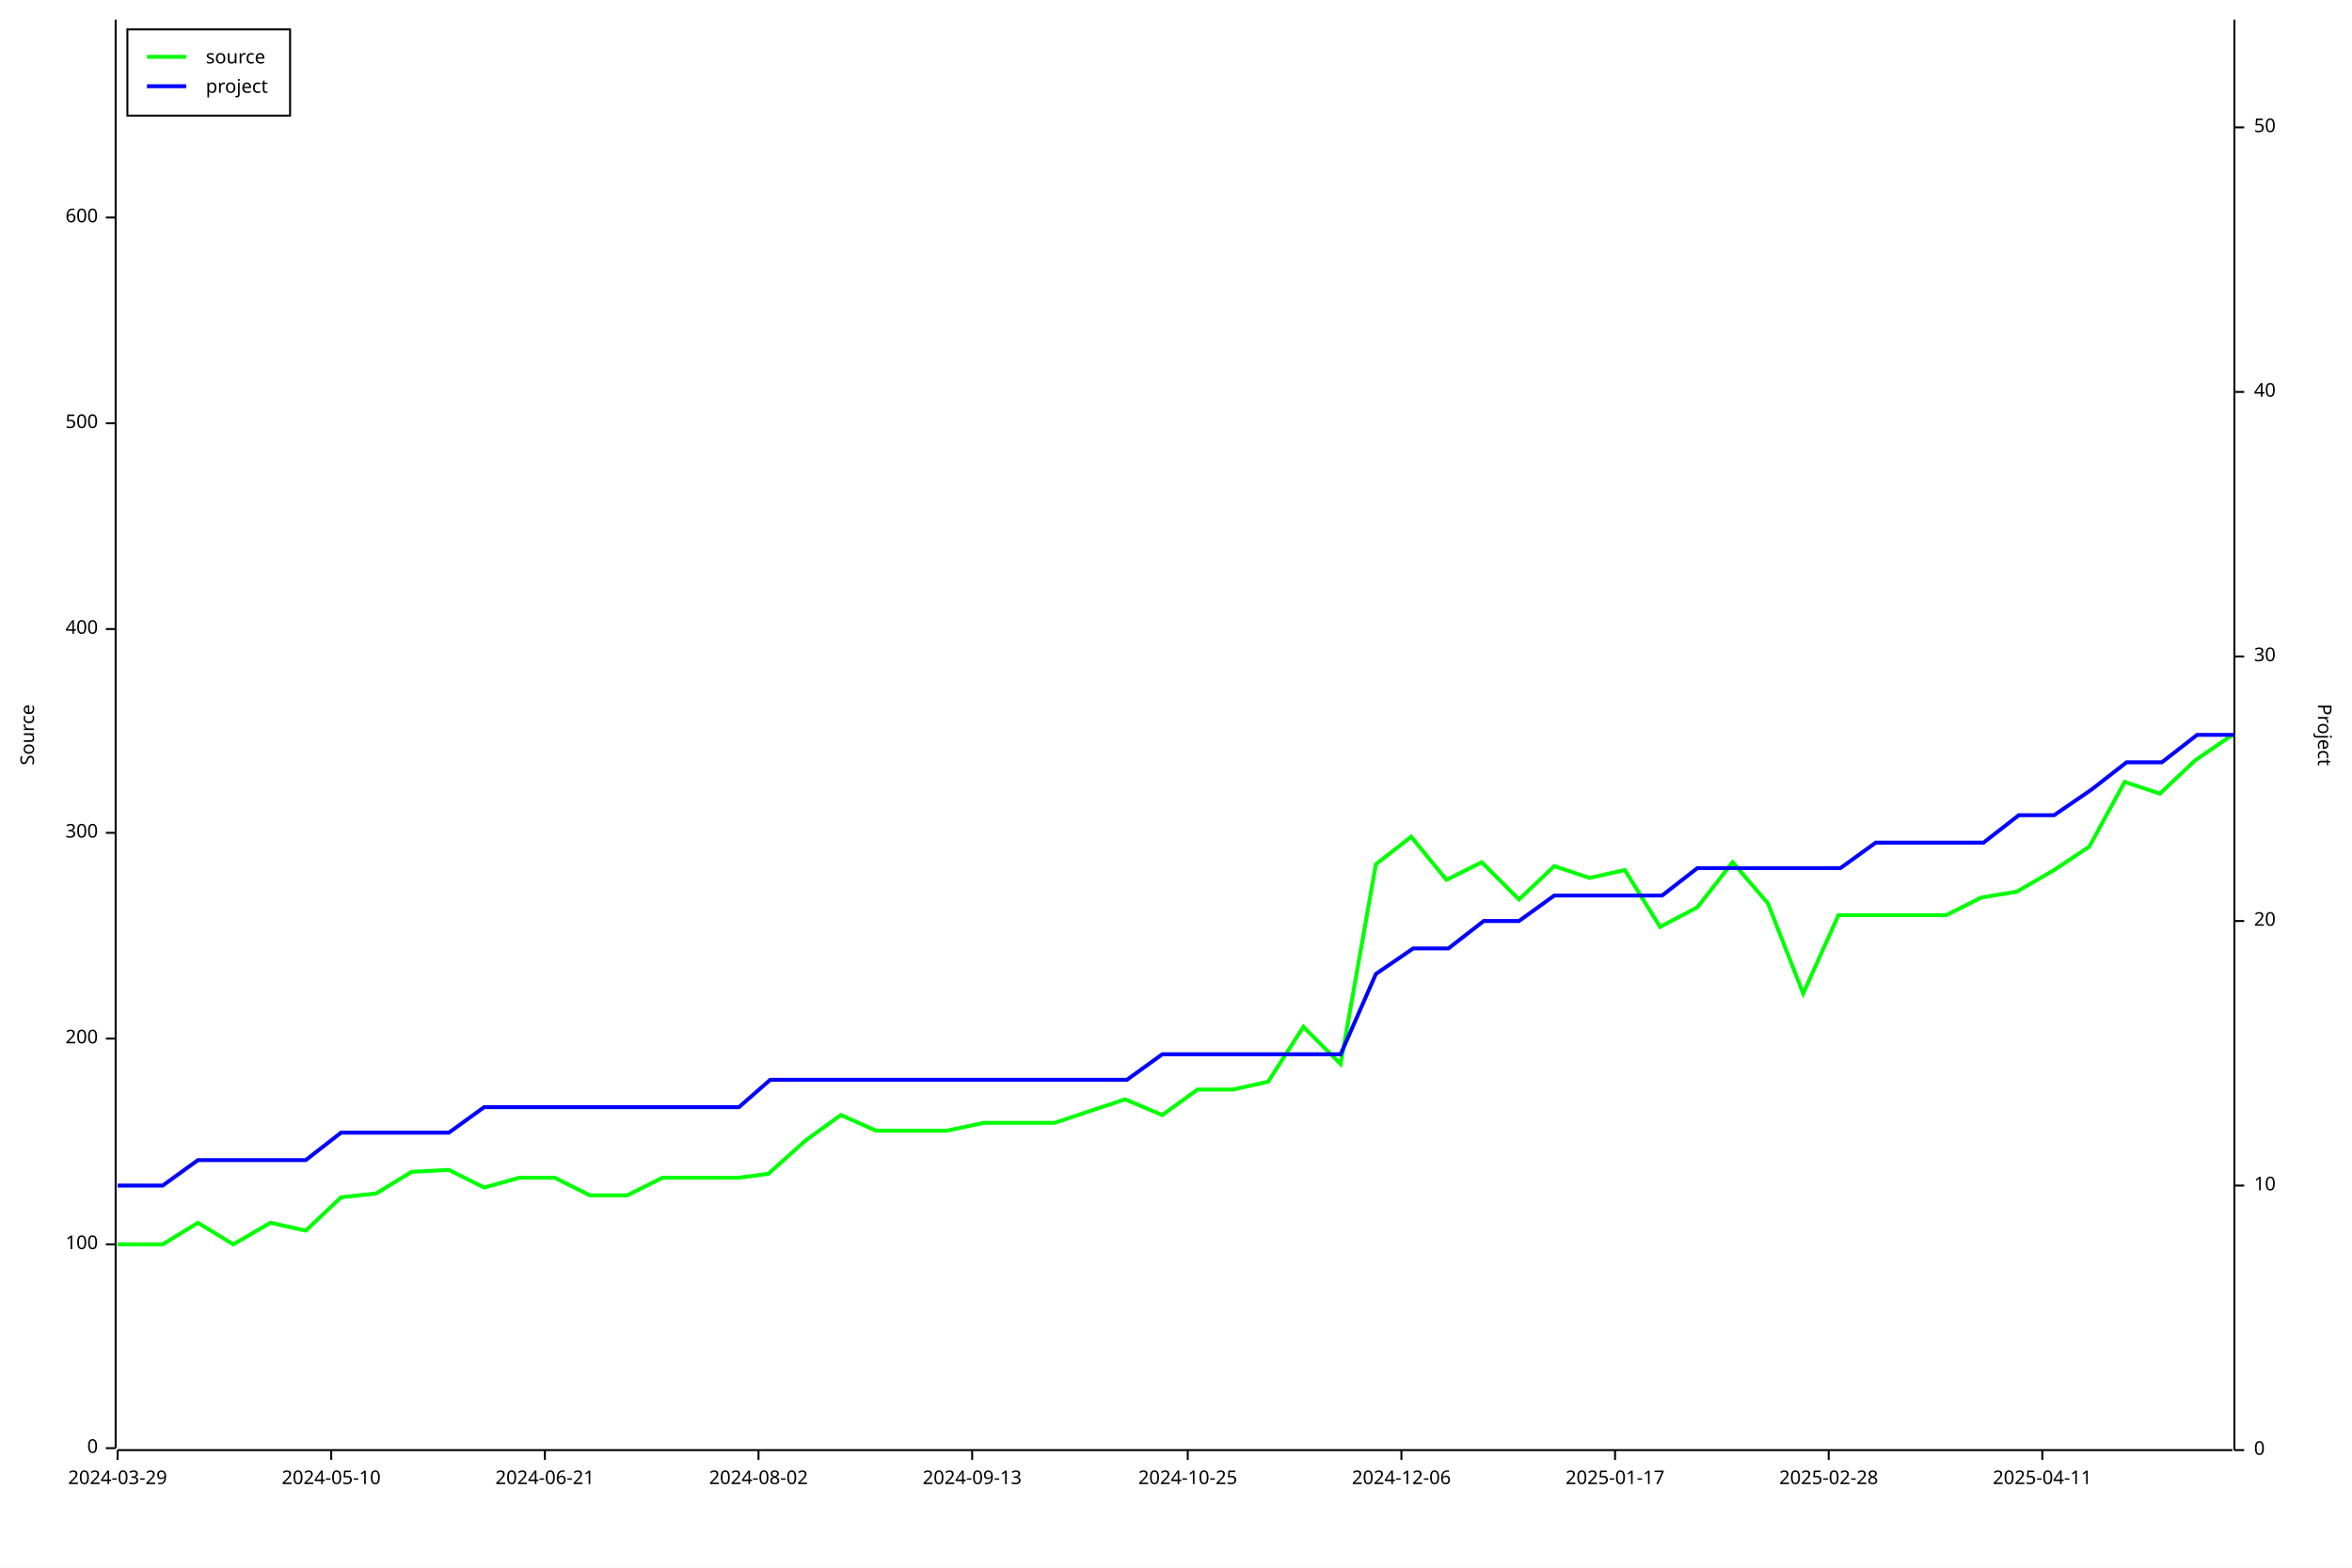
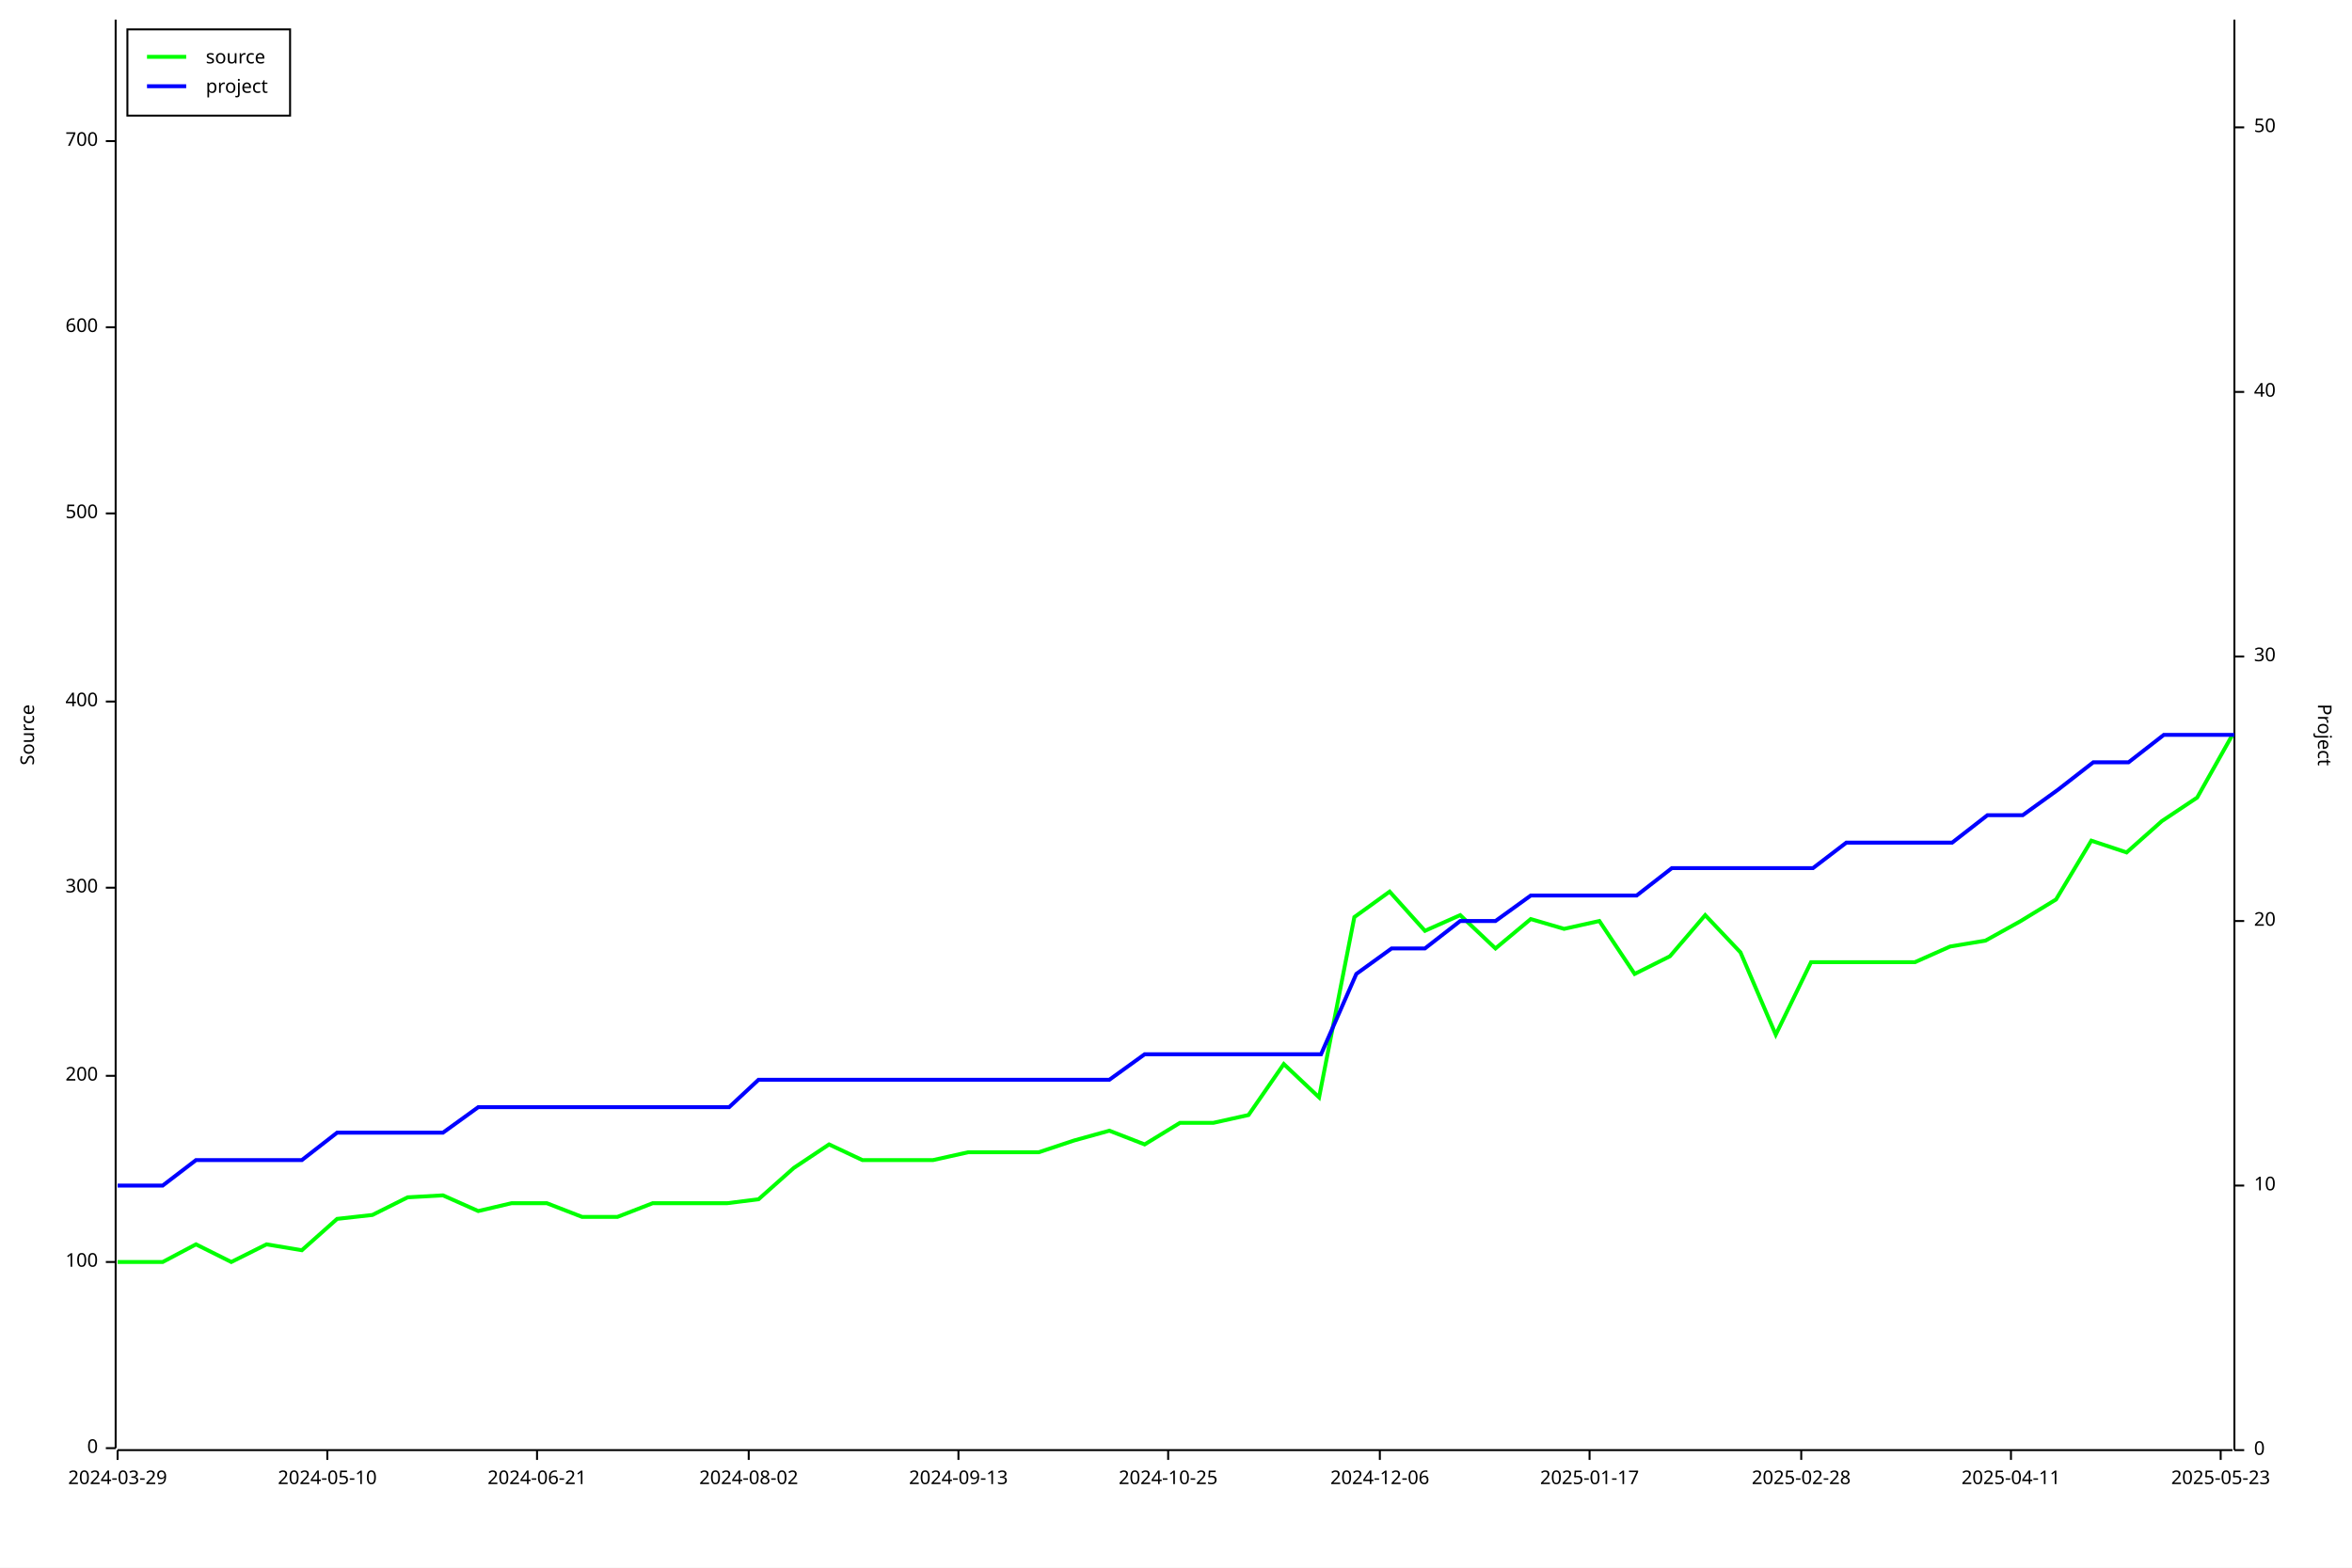
<svg xmlns="http://www.w3.org/2000/svg" width="1200" height="800" viewBox="0 0 1200 800">
  <rect x="0" y="0" width="1200" height="800" opacity="1" fill="#FFFFFF" stroke="none" />
  <text x="10" y="375" dy="0.76em" text-anchor="middle" font-family="sans-serif" font-size="9.677" opacity="1" fill="#000000" transform="rotate(270, 10, 375)">
Source
</text>
  <polyline fill="none" opacity="1" stroke="#000000" stroke-width="1" points="59,10 59,739 " />
  <text x="50" y="739" dy="0.5ex" text-anchor="end" font-family="sans-serif" font-size="9.677" opacity="1" fill="#000000">
0
</text>
  <polyline fill="none" opacity="1" stroke="#000000" stroke-width="1" points="54,739 59,739 " />
-   <text x="50" y="635" dy="0.5ex" text-anchor="end" font-family="sans-serif" font-size="9.677" opacity="1" fill="#000000">
+   <text x="50" y="644" dy="0.5ex" text-anchor="end" font-family="sans-serif" font-size="9.677" opacity="1" fill="#000000">
100
</text>
-   <polyline fill="none" opacity="1" stroke="#000000" stroke-width="1" points="54,635 59,635 " />
-   <text x="50" y="530" dy="0.5ex" text-anchor="end" font-family="sans-serif" font-size="9.677" opacity="1" fill="#000000">
+   <polyline fill="none" opacity="1" stroke="#000000" stroke-width="1" points="54,644 59,644 " />
+   <text x="50" y="549" dy="0.5ex" text-anchor="end" font-family="sans-serif" font-size="9.677" opacity="1" fill="#000000">
200
</text>
-   <polyline fill="none" opacity="1" stroke="#000000" stroke-width="1" points="54,530 59,530 " />
-   <text x="50" y="425" dy="0.5ex" text-anchor="end" font-family="sans-serif" font-size="9.677" opacity="1" fill="#000000">
+   <polyline fill="none" opacity="1" stroke="#000000" stroke-width="1" points="54,549 59,549 " />
+   <text x="50" y="453" dy="0.5ex" text-anchor="end" font-family="sans-serif" font-size="9.677" opacity="1" fill="#000000">
300
</text>
-   <polyline fill="none" opacity="1" stroke="#000000" stroke-width="1" points="54,425 59,425 " />
-   <text x="50" y="321" dy="0.5ex" text-anchor="end" font-family="sans-serif" font-size="9.677" opacity="1" fill="#000000">
+   <polyline fill="none" opacity="1" stroke="#000000" stroke-width="1" points="54,453 59,453 " />
+   <text x="50" y="358" dy="0.5ex" text-anchor="end" font-family="sans-serif" font-size="9.677" opacity="1" fill="#000000">
400
</text>
-   <polyline fill="none" opacity="1" stroke="#000000" stroke-width="1" points="54,321 59,321 " />
-   <text x="50" y="216" dy="0.5ex" text-anchor="end" font-family="sans-serif" font-size="9.677" opacity="1" fill="#000000">
+   <polyline fill="none" opacity="1" stroke="#000000" stroke-width="1" points="54,358 59,358 " />
+   <text x="50" y="262" dy="0.5ex" text-anchor="end" font-family="sans-serif" font-size="9.677" opacity="1" fill="#000000">
500
</text>
-   <polyline fill="none" opacity="1" stroke="#000000" stroke-width="1" points="54,216 59,216 " />
-   <text x="50" y="111" dy="0.5ex" text-anchor="end" font-family="sans-serif" font-size="9.677" opacity="1" fill="#000000">
+   <polyline fill="none" opacity="1" stroke="#000000" stroke-width="1" points="54,262 59,262 " />
+   <text x="50" y="167" dy="0.5ex" text-anchor="end" font-family="sans-serif" font-size="9.677" opacity="1" fill="#000000">
600
</text>
-   <polyline fill="none" opacity="1" stroke="#000000" stroke-width="1" points="54,111 59,111 " />
+   <polyline fill="none" opacity="1" stroke="#000000" stroke-width="1" points="54,167 59,167 " />
+   <text x="50" y="72" dy="0.5ex" text-anchor="end" font-family="sans-serif" font-size="9.677" opacity="1" fill="#000000">
+ 700
+ </text>
+   <polyline fill="none" opacity="1" stroke="#000000" stroke-width="1" points="54,72 59,72 " />
  <polyline fill="none" opacity="1" stroke="#000000" stroke-width="1" points="60,740 1139,740 " />
  <text x="60" y="750" dy="0.76em" text-anchor="middle" font-family="sans-serif" font-size="9.677" opacity="1" fill="#000000">
2024-03-29
</text>
  <polyline fill="none" opacity="1" stroke="#000000" stroke-width="1" points="60,740 60,745 " />
-   <text x="169" y="750" dy="0.76em" text-anchor="middle" font-family="sans-serif" font-size="9.677" opacity="1" fill="#000000">
+   <text x="167" y="750" dy="0.76em" text-anchor="middle" font-family="sans-serif" font-size="9.677" opacity="1" fill="#000000">
2024-05-10
</text>
-   <polyline fill="none" opacity="1" stroke="#000000" stroke-width="1" points="169,740 169,745 " />
-   <text x="278" y="750" dy="0.76em" text-anchor="middle" font-family="sans-serif" font-size="9.677" opacity="1" fill="#000000">
+   <polyline fill="none" opacity="1" stroke="#000000" stroke-width="1" points="167,740 167,745 " />
+   <text x="274" y="750" dy="0.76em" text-anchor="middle" font-family="sans-serif" font-size="9.677" opacity="1" fill="#000000">
2024-06-21
</text>
-   <polyline fill="none" opacity="1" stroke="#000000" stroke-width="1" points="278,740 278,745 " />
-   <text x="387" y="750" dy="0.76em" text-anchor="middle" font-family="sans-serif" font-size="9.677" opacity="1" fill="#000000">
+   <polyline fill="none" opacity="1" stroke="#000000" stroke-width="1" points="274,740 274,745 " />
+   <text x="382" y="750" dy="0.76em" text-anchor="middle" font-family="sans-serif" font-size="9.677" opacity="1" fill="#000000">
2024-08-02
</text>
-   <polyline fill="none" opacity="1" stroke="#000000" stroke-width="1" points="387,740 387,745 " />
-   <text x="496" y="750" dy="0.76em" text-anchor="middle" font-family="sans-serif" font-size="9.677" opacity="1" fill="#000000">
+   <polyline fill="none" opacity="1" stroke="#000000" stroke-width="1" points="382,740 382,745 " />
+   <text x="489" y="750" dy="0.76em" text-anchor="middle" font-family="sans-serif" font-size="9.677" opacity="1" fill="#000000">
2024-09-13
</text>
-   <polyline fill="none" opacity="1" stroke="#000000" stroke-width="1" points="496,740 496,745 " />
-   <text x="606" y="750" dy="0.76em" text-anchor="middle" font-family="sans-serif" font-size="9.677" opacity="1" fill="#000000">
+   <polyline fill="none" opacity="1" stroke="#000000" stroke-width="1" points="489,740 489,745 " />
+   <text x="596" y="750" dy="0.76em" text-anchor="middle" font-family="sans-serif" font-size="9.677" opacity="1" fill="#000000">
2024-10-25
</text>
-   <polyline fill="none" opacity="1" stroke="#000000" stroke-width="1" points="606,740 606,745 " />
-   <text x="715" y="750" dy="0.76em" text-anchor="middle" font-family="sans-serif" font-size="9.677" opacity="1" fill="#000000">
+   <polyline fill="none" opacity="1" stroke="#000000" stroke-width="1" points="596,740 596,745 " />
+   <text x="704" y="750" dy="0.76em" text-anchor="middle" font-family="sans-serif" font-size="9.677" opacity="1" fill="#000000">
2024-12-06
</text>
-   <polyline fill="none" opacity="1" stroke="#000000" stroke-width="1" points="715,740 715,745 " />
-   <text x="824" y="750" dy="0.76em" text-anchor="middle" font-family="sans-serif" font-size="9.677" opacity="1" fill="#000000">
+   <polyline fill="none" opacity="1" stroke="#000000" stroke-width="1" points="704,740 704,745 " />
+   <text x="811" y="750" dy="0.76em" text-anchor="middle" font-family="sans-serif" font-size="9.677" opacity="1" fill="#000000">
2025-01-17
</text>
-   <polyline fill="none" opacity="1" stroke="#000000" stroke-width="1" points="824,740 824,745 " />
-   <text x="933" y="750" dy="0.76em" text-anchor="middle" font-family="sans-serif" font-size="9.677" opacity="1" fill="#000000">
+   <polyline fill="none" opacity="1" stroke="#000000" stroke-width="1" points="811,740 811,745 " />
+   <text x="919" y="750" dy="0.76em" text-anchor="middle" font-family="sans-serif" font-size="9.677" opacity="1" fill="#000000">
2025-02-28
</text>
-   <polyline fill="none" opacity="1" stroke="#000000" stroke-width="1" points="933,740 933,745 " />
-   <text x="1042" y="750" dy="0.76em" text-anchor="middle" font-family="sans-serif" font-size="9.677" opacity="1" fill="#000000">
+   <polyline fill="none" opacity="1" stroke="#000000" stroke-width="1" points="919,740 919,745 " />
+   <text x="1026" y="750" dy="0.76em" text-anchor="middle" font-family="sans-serif" font-size="9.677" opacity="1" fill="#000000">
2025-04-11
</text>
-   <polyline fill="none" opacity="1" stroke="#000000" stroke-width="1" points="1042,740 1042,745 " />
+   <polyline fill="none" opacity="1" stroke="#000000" stroke-width="1" points="1026,740 1026,745 " />
+   <text x="1133" y="750" dy="0.76em" text-anchor="middle" font-family="sans-serif" font-size="9.677" opacity="1" fill="#000000">
+ 2025-05-23
+ </text>
+   <polyline fill="none" opacity="1" stroke="#000000" stroke-width="1" points="1133,740 1133,745 " />
  <text x="1190" y="375" dy="0.76em" text-anchor="middle" font-family="sans-serif" font-size="9.677" opacity="1" fill="#000000" transform="rotate(90, 1190, 375)">
Project
</text>
  <polyline fill="none" opacity="1" stroke="#000000" stroke-width="1" points="1140,10 1140,740 " />
  <text x="1150" y="740" dy="0.5ex" text-anchor="start" font-family="sans-serif" font-size="9.677" opacity="1" fill="#000000">
0
</text>
  <polyline fill="none" opacity="1" stroke="#000000" stroke-width="1" points="1140,740 1145,740 " />
  <text x="1150" y="605" dy="0.5ex" text-anchor="start" font-family="sans-serif" font-size="9.677" opacity="1" fill="#000000">
10
</text>
  <polyline fill="none" opacity="1" stroke="#000000" stroke-width="1" points="1140,605 1145,605 " />
  <text x="1150" y="470" dy="0.5ex" text-anchor="start" font-family="sans-serif" font-size="9.677" opacity="1" fill="#000000">
20
</text>
  <polyline fill="none" opacity="1" stroke="#000000" stroke-width="1" points="1140,470 1145,470 " />
  <text x="1150" y="335" dy="0.5ex" text-anchor="start" font-family="sans-serif" font-size="9.677" opacity="1" fill="#000000">
30
</text>
  <polyline fill="none" opacity="1" stroke="#000000" stroke-width="1" points="1140,335 1145,335 " />
  <text x="1150" y="200" dy="0.5ex" text-anchor="start" font-family="sans-serif" font-size="9.677" opacity="1" fill="#000000">
40
</text>
  <polyline fill="none" opacity="1" stroke="#000000" stroke-width="1" points="1140,200 1145,200 " />
  <text x="1150" y="65" dy="0.5ex" text-anchor="start" font-family="sans-serif" font-size="9.677" opacity="1" fill="#000000">
50
</text>
  <polyline fill="none" opacity="1" stroke="#000000" stroke-width="1" points="1140,65 1145,65 " />
-   <polyline fill="none" opacity="1" stroke="#00FF00" stroke-width="2" points="60,635 60,635 65,635 83,635 101,624 119,635 138,624 156,628 174,611 192,609 210,598 229,597 247,606 265,601 283,601 301,610 320,610 338,601 356,601 377,601 392,599 411,582 429,569 447,577 465,577 483,577 502,573 522,573 538,573 556,567 574,561 593,569 611,556 629,556 647,552 665,524 684,543 702,441 720,427 738,449 756,440 775,459 793,442 811,448 829,444 847,473 866,463 884,440 902,461 920,507 938,467 957,467 975,467 993,467 1011,458 1029,455 1048,444 1066,432 1084,399 1102,405 1120,388 1139,375 " />
-   <polyline fill="none" opacity="1" stroke="#0000FF" stroke-width="2" points="60,605 60,605 65,605 83,605 101,592 119,592 138,592 156,592 174,578 192,578 210,578 229,578 247,565 265,565 283,565 302,565 320,565 338,565 356,565 377,565 393,551 411,551 429,551 447,551 465,551 484,551 502,551 523,551 538,551 557,551 575,551 593,538 611,538 629,538 648,538 666,538 684,538 702,497 721,484 739,484 757,470 775,470 793,457 812,457 830,457 848,457 866,443 884,443 903,443 921,443 939,443 957,430 976,430 994,430 1012,430 1030,416 1048,416 1067,403 1085,389 1103,389 1121,375 1140,375 " />
+   <polyline fill="none" opacity="1" stroke="#00FF00" stroke-width="2" points="60,644 60,644 65,644 83,644 100,635 118,644 136,635 154,638 172,622 190,620 208,611 226,610 244,618 261,614 279,614 297,621 315,621 333,614 351,614 371,614 387,612 405,596 423,584 440,592 458,592 476,592 494,588 515,588 530,588 548,582 566,577 584,584 602,573 619,573 637,569 655,543 673,560 691,468 709,455 727,475 745,467 763,484 781,469 798,474 816,470 834,497 852,488 870,467 888,486 906,528 924,491 942,491 960,491 977,491 995,483 1013,480 1031,470 1049,459 1067,429 1085,435 1103,419 1121,407 1139,375 " />
+   <polyline fill="none" opacity="1" stroke="#0000FF" stroke-width="2" points="60,605 60,605 65,605 83,605 100,592 118,592 136,592 154,592 172,578 190,578 208,578 226,578 244,565 262,565 280,565 298,565 315,565 333,565 351,565 372,565 387,551 405,551 423,551 441,551 459,551 477,551 495,551 515,551 530,551 548,551 566,551 584,538 602,538 620,538 638,538 656,538 674,538 692,497 710,484 727,484 745,470 763,470 781,457 799,457 817,457 835,457 853,443 871,443 889,443 907,443 925,443 942,430 960,430 978,430 996,430 1014,416 1032,416 1050,403 1068,389 1086,389 1104,375 1122,375 1140,375 " />
  <rect x="65" y="15" width="83" height="44" opacity="1" fill="#FFFFFF" stroke="none" />
  <rect x="65" y="15" width="83" height="44" opacity="1" fill="none" stroke="#000000" />
  <text x="105" y="25" dy="0.76em" text-anchor="start" font-family="sans-serif" font-size="9.677" opacity="1" fill="#000000">
source
</text>
  <text x="105" y="40" dy="0.76em" text-anchor="start" font-family="sans-serif" font-size="9.677" opacity="1" fill="#000000">
project
</text>
  <polyline fill="none" opacity="1" stroke="#00FF00" stroke-width="2" points="75,29 95,29 " />
  <polyline fill="none" opacity="1" stroke="#0000FF" stroke-width="2" points="75,44 95,44 " />
</svg>
